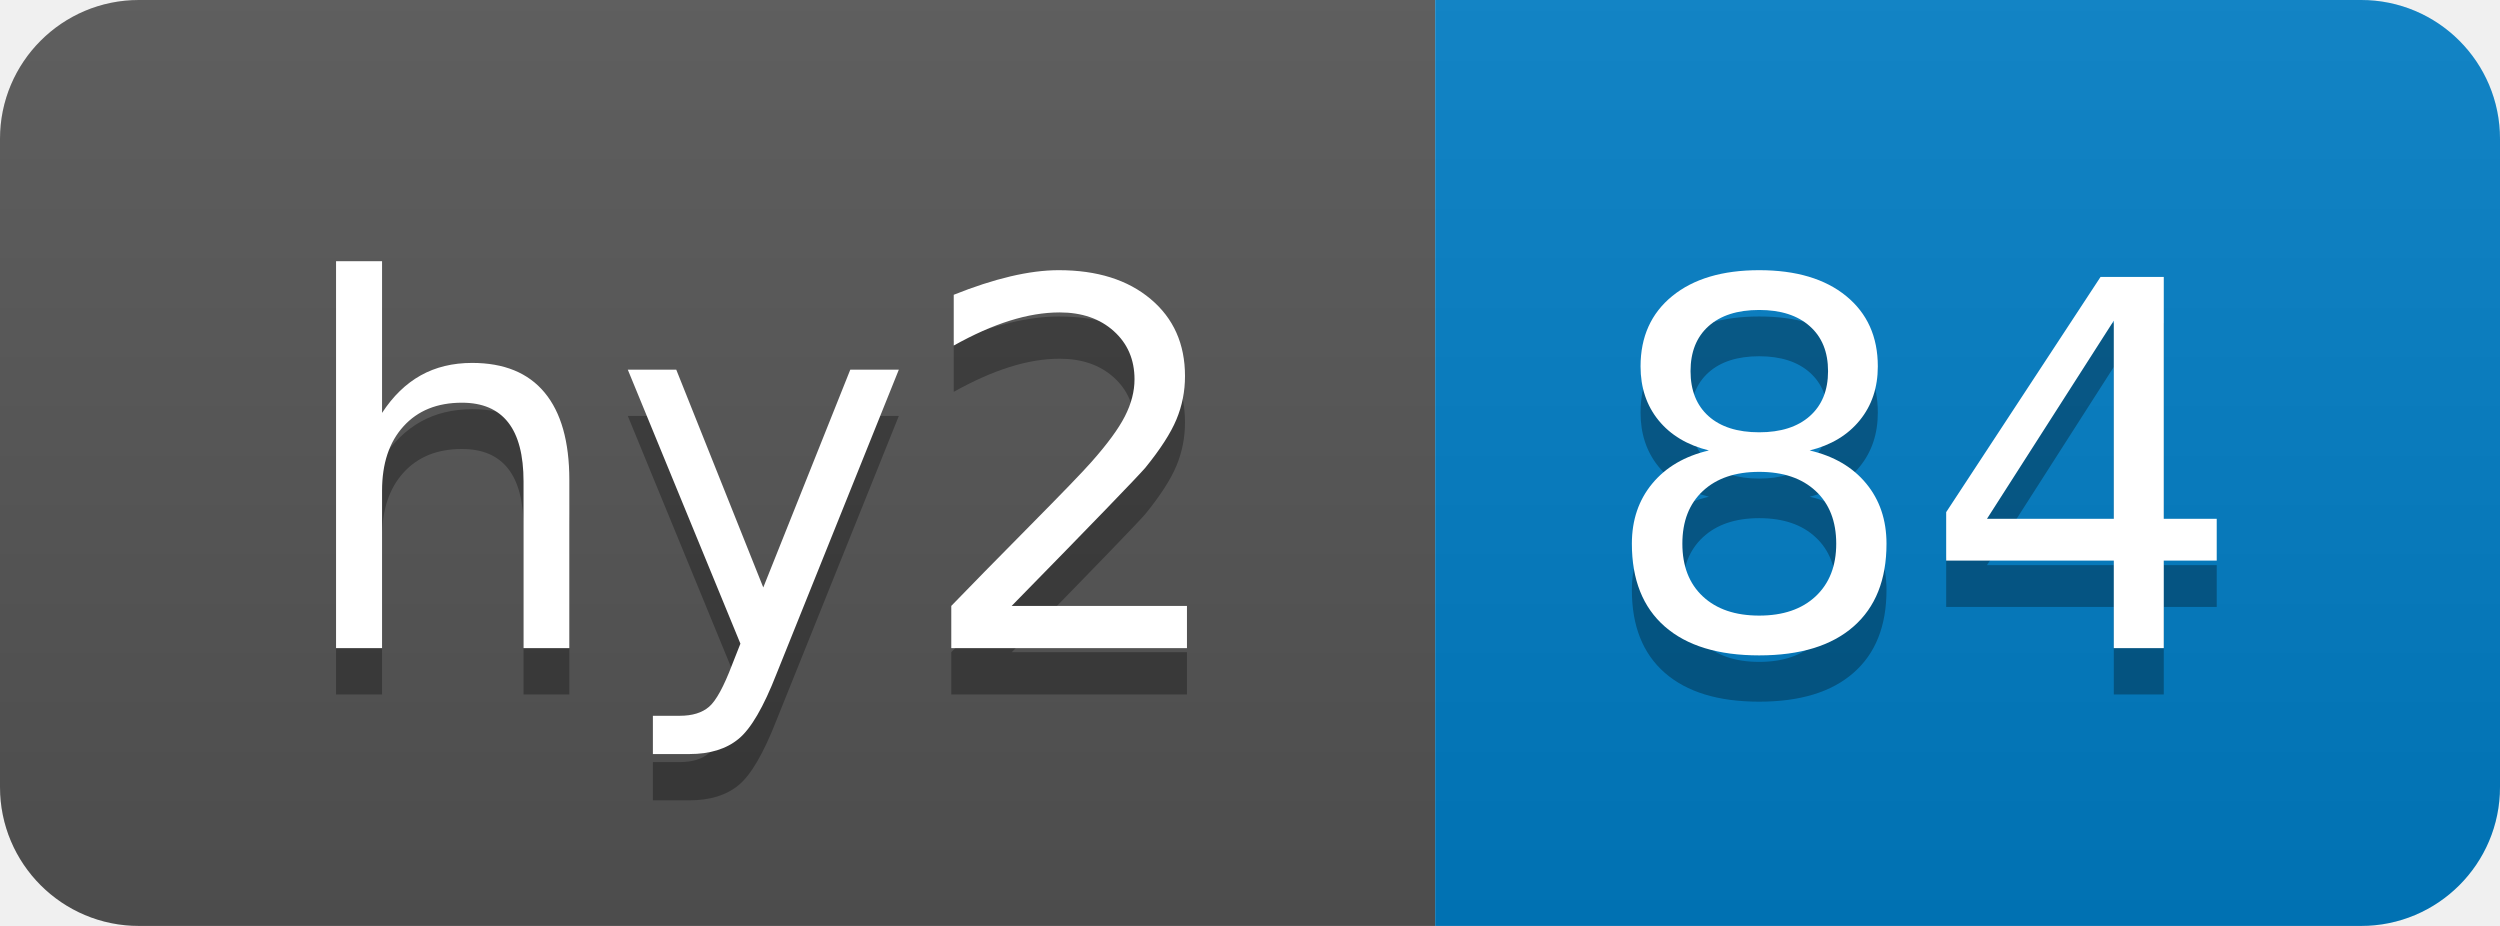
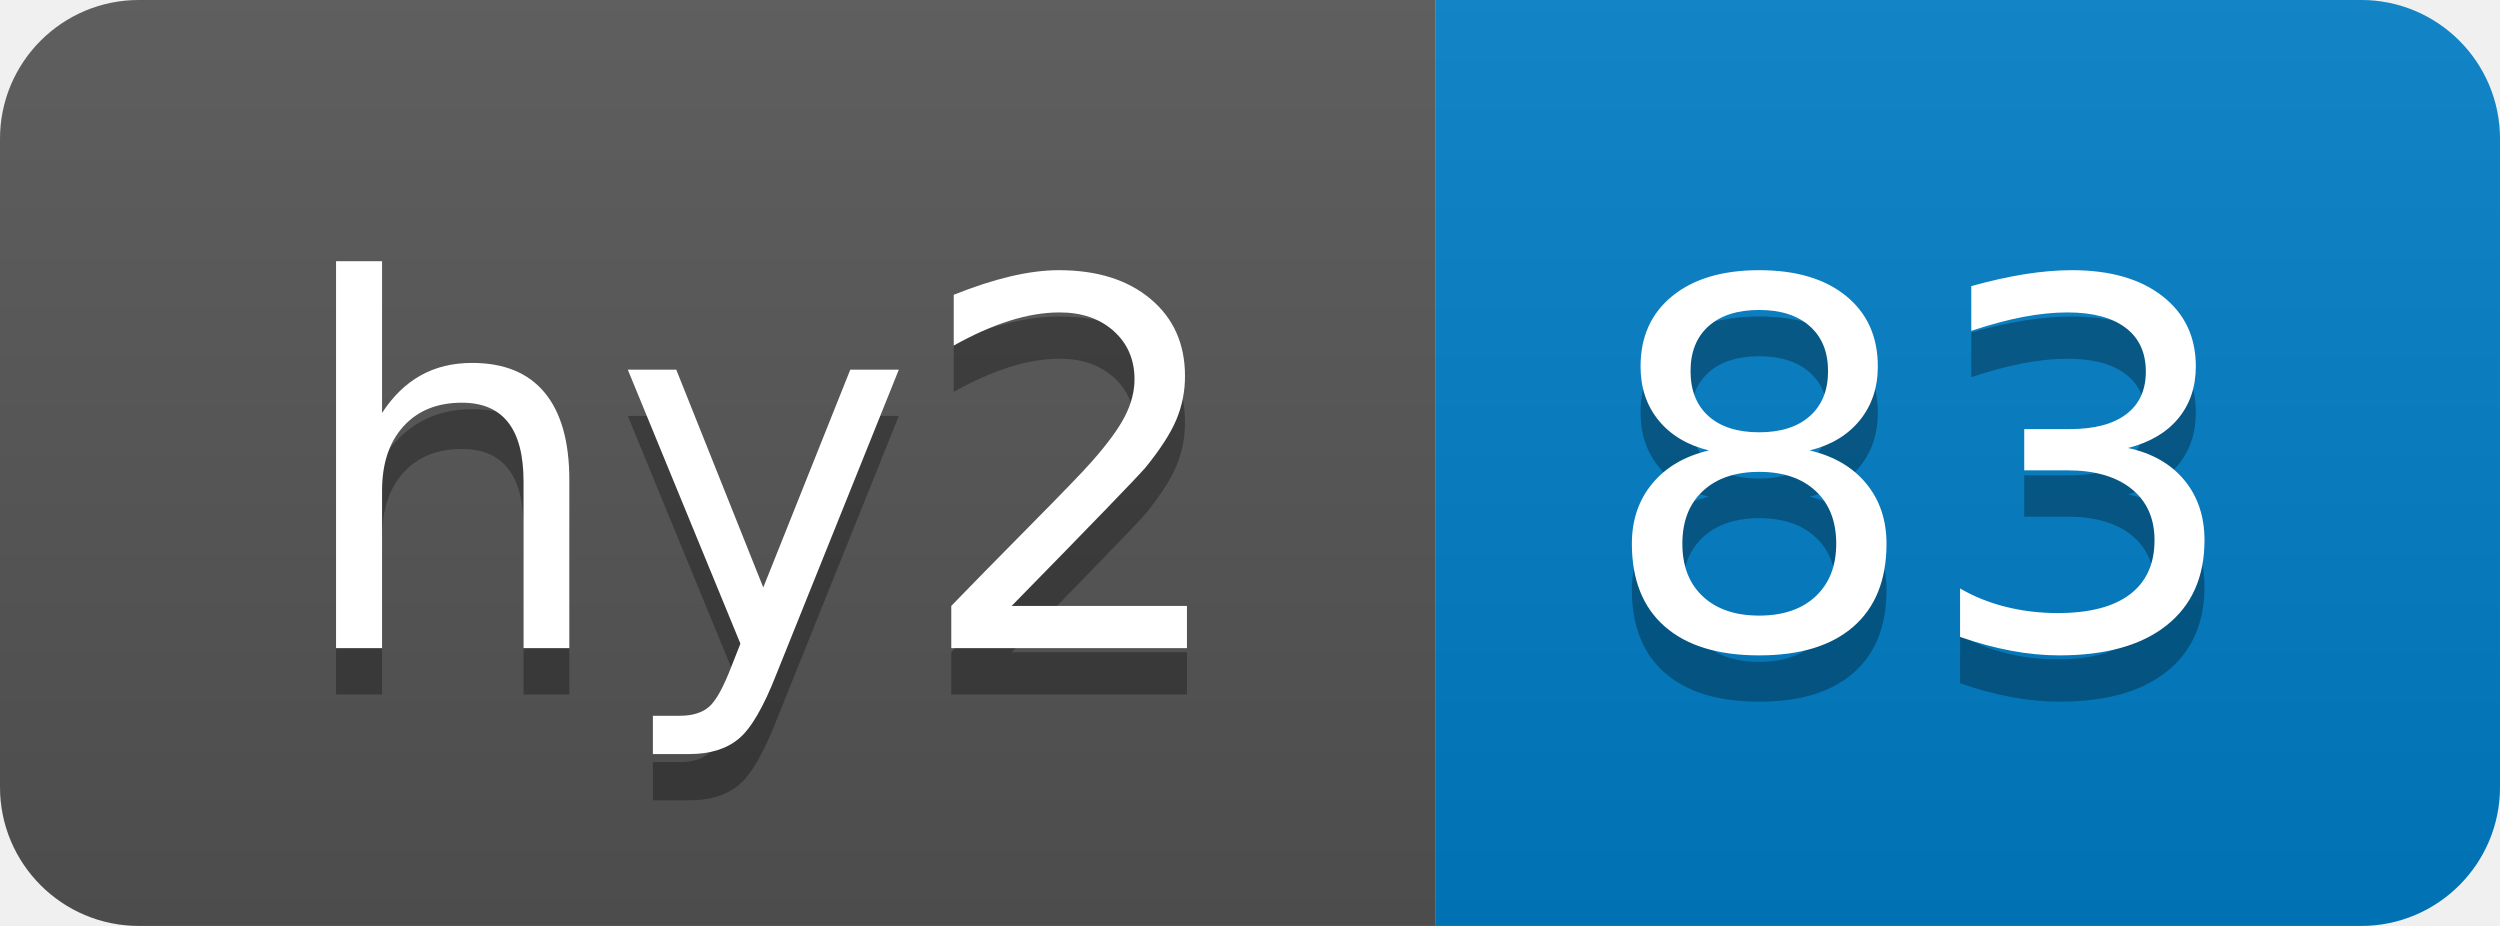
- <svg xmlns="http://www.w3.org/2000/svg" width="54" height="20" role="img" aria-label="hy2: 84">
+ <svg xmlns="http://www.w3.org/2000/svg" width="54" height="20" role="img" aria-label="hy2: 83">
  <linearGradient id="s" x2="0" y2="100%">
    <stop offset="0" stop-color="#bbb" stop-opacity=".1" />
    <stop offset="1" stop-opacity=".1" />
  </linearGradient>
  <clipPath id="r">
    <rect width="54" height="20" rx="3" fill="#fff" />
  </clipPath>
  <g clip-path="url(#r)">
    <rect width="31" height="20" fill="#555" />
    <rect x="31" width="23" height="20" fill="#007ec6" />
    <rect width="54" height="20" fill="url(#s)" />
  </g>
  <g fill="#fff" text-anchor="middle" font-family="Verdana,Geneva,DejaVu Sans,sans-serif" text-rendering="geometricPrecision" font-size="110">
    <text aria-hidden="true" x="165" y="150" fill="#010101" fill-opacity=".3" transform="scale(.1)" textLength="210">hy2</text>
    <text x="165" y="140" transform="scale(.1)" fill="#fff" textLength="210">hy2</text>
-     <text aria-hidden="true" x="415" y="150" fill="#010101" fill-opacity=".3" transform="scale(.1)" textLength="130">84</text>
-     <text x="415" y="140" transform="scale(.1)" fill="#fff" textLength="130">84</text>
+     <text aria-hidden="true" x="415" y="150" fill="#010101" fill-opacity=".3" transform="scale(.1)" textLength="130">83</text>
+     <text x="415" y="140" transform="scale(.1)" fill="#fff" textLength="130">83</text>
  </g>
</svg>
